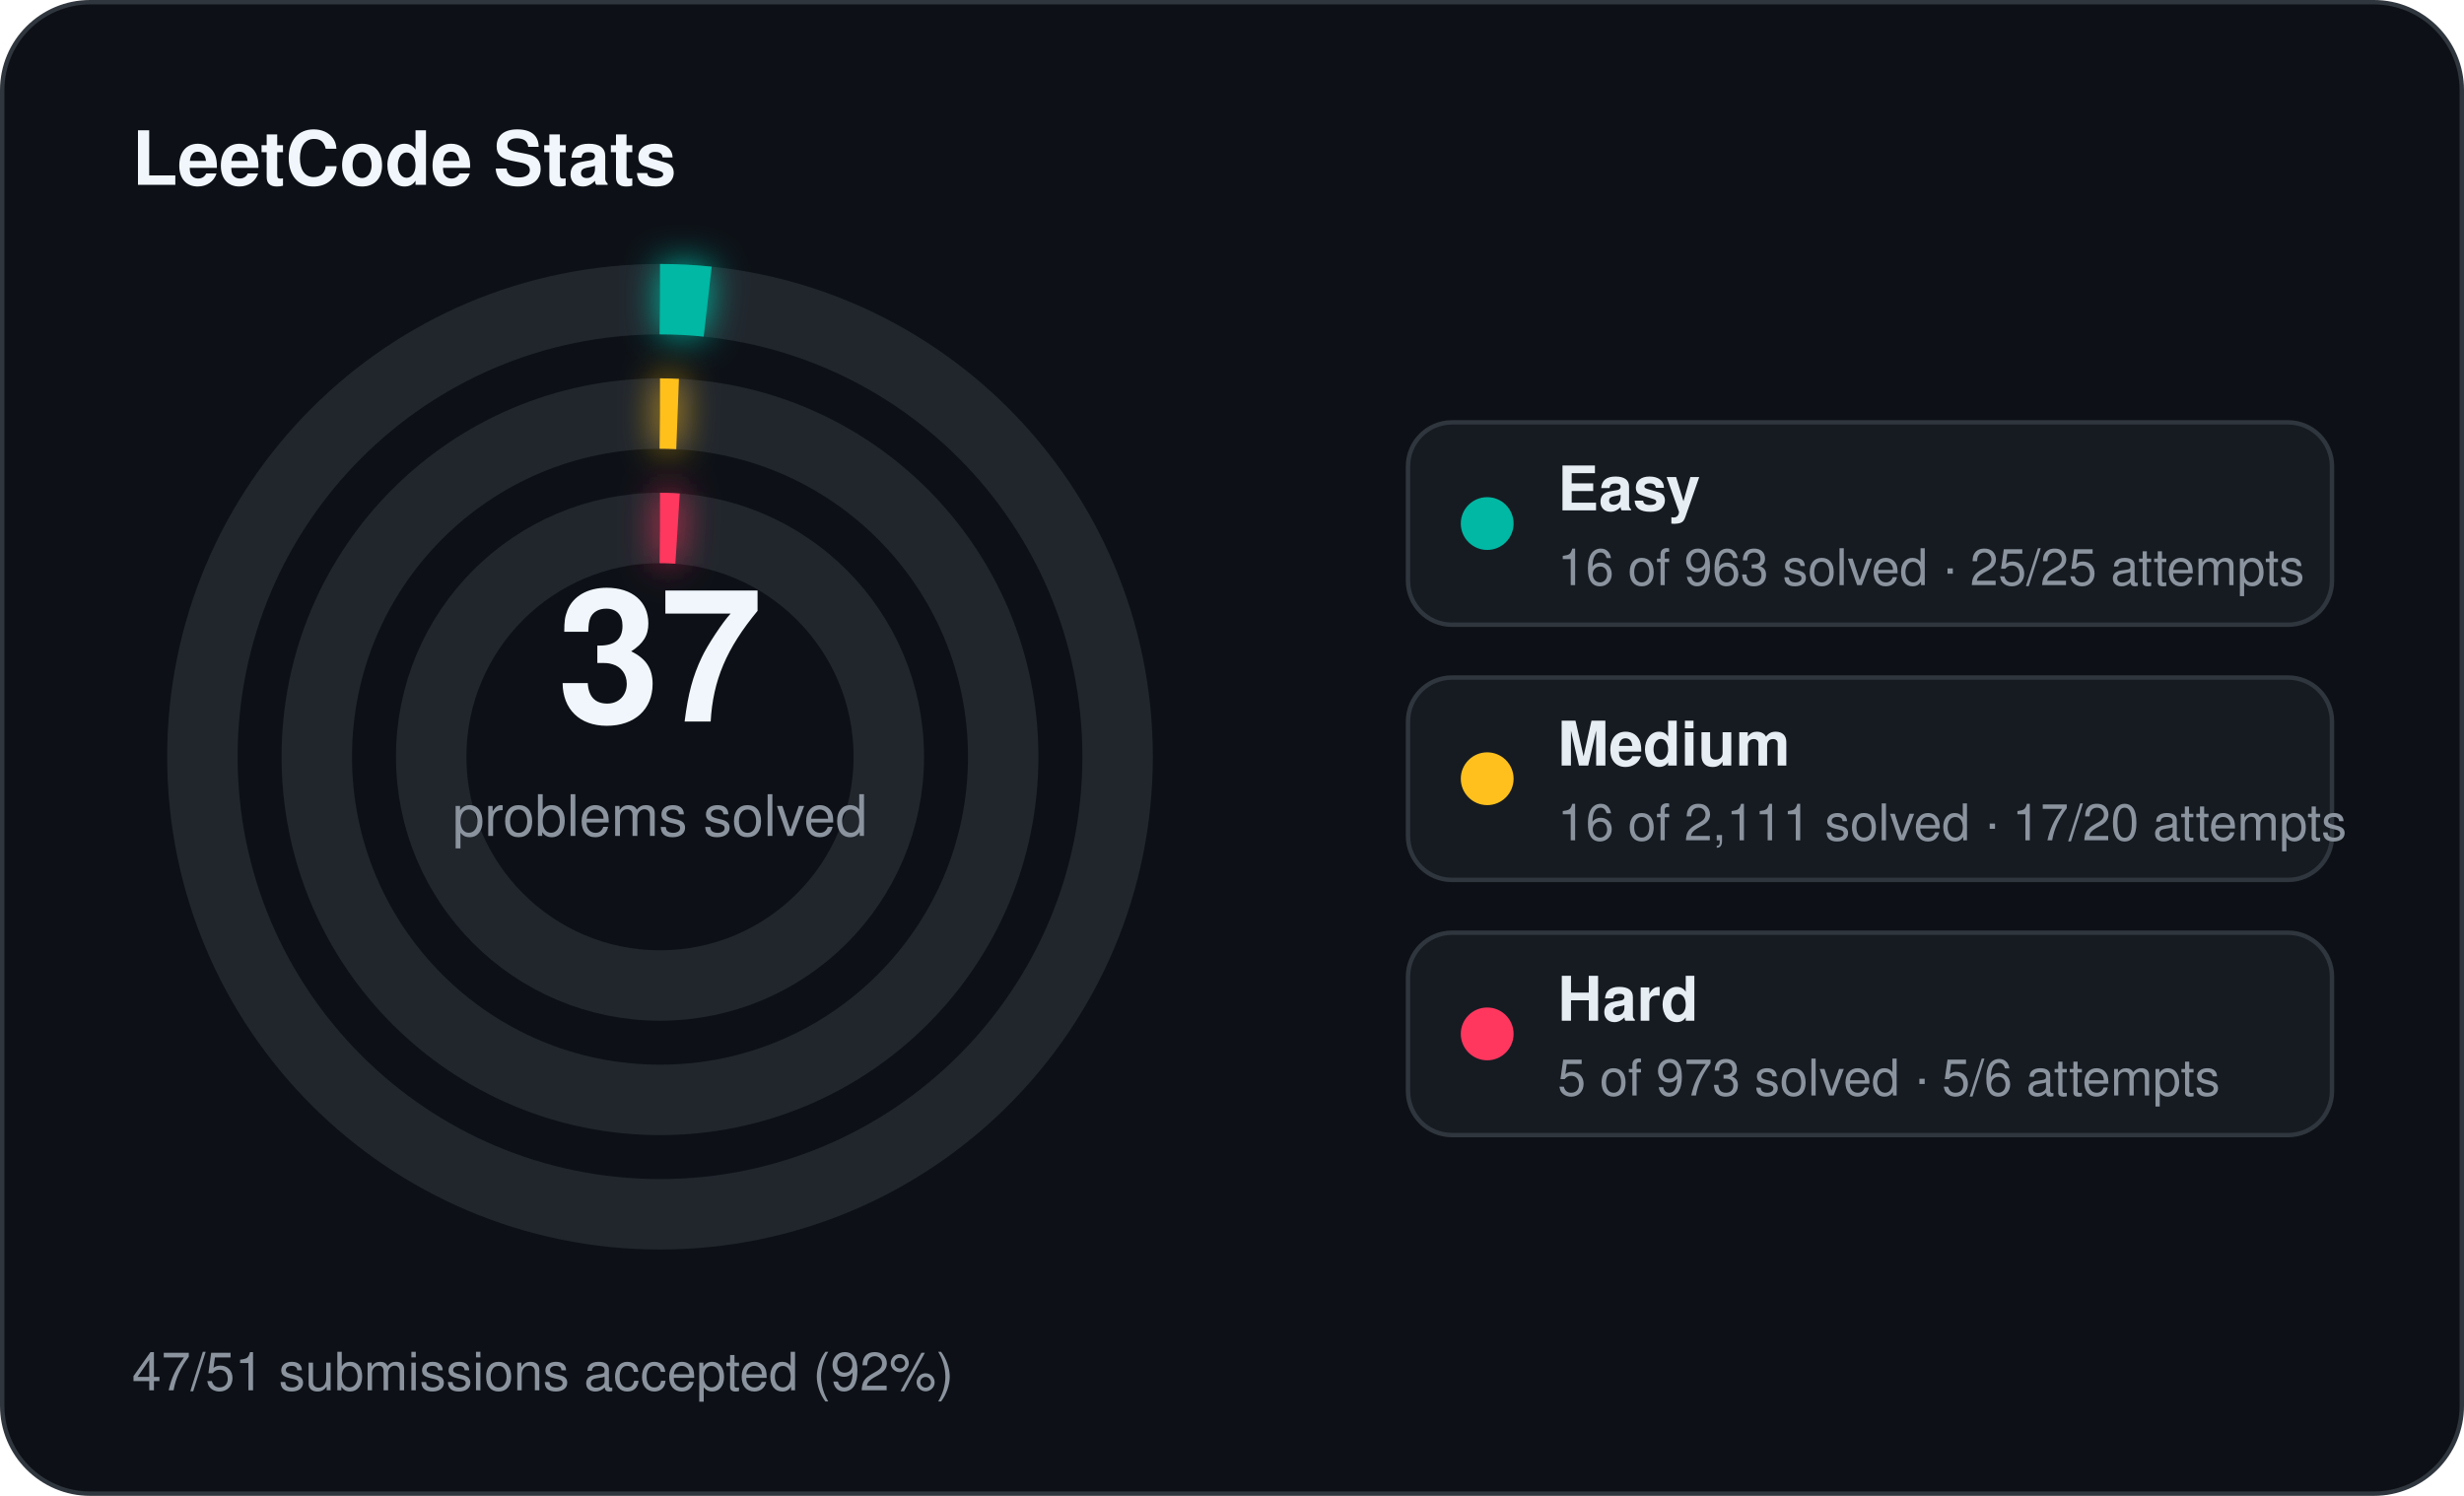
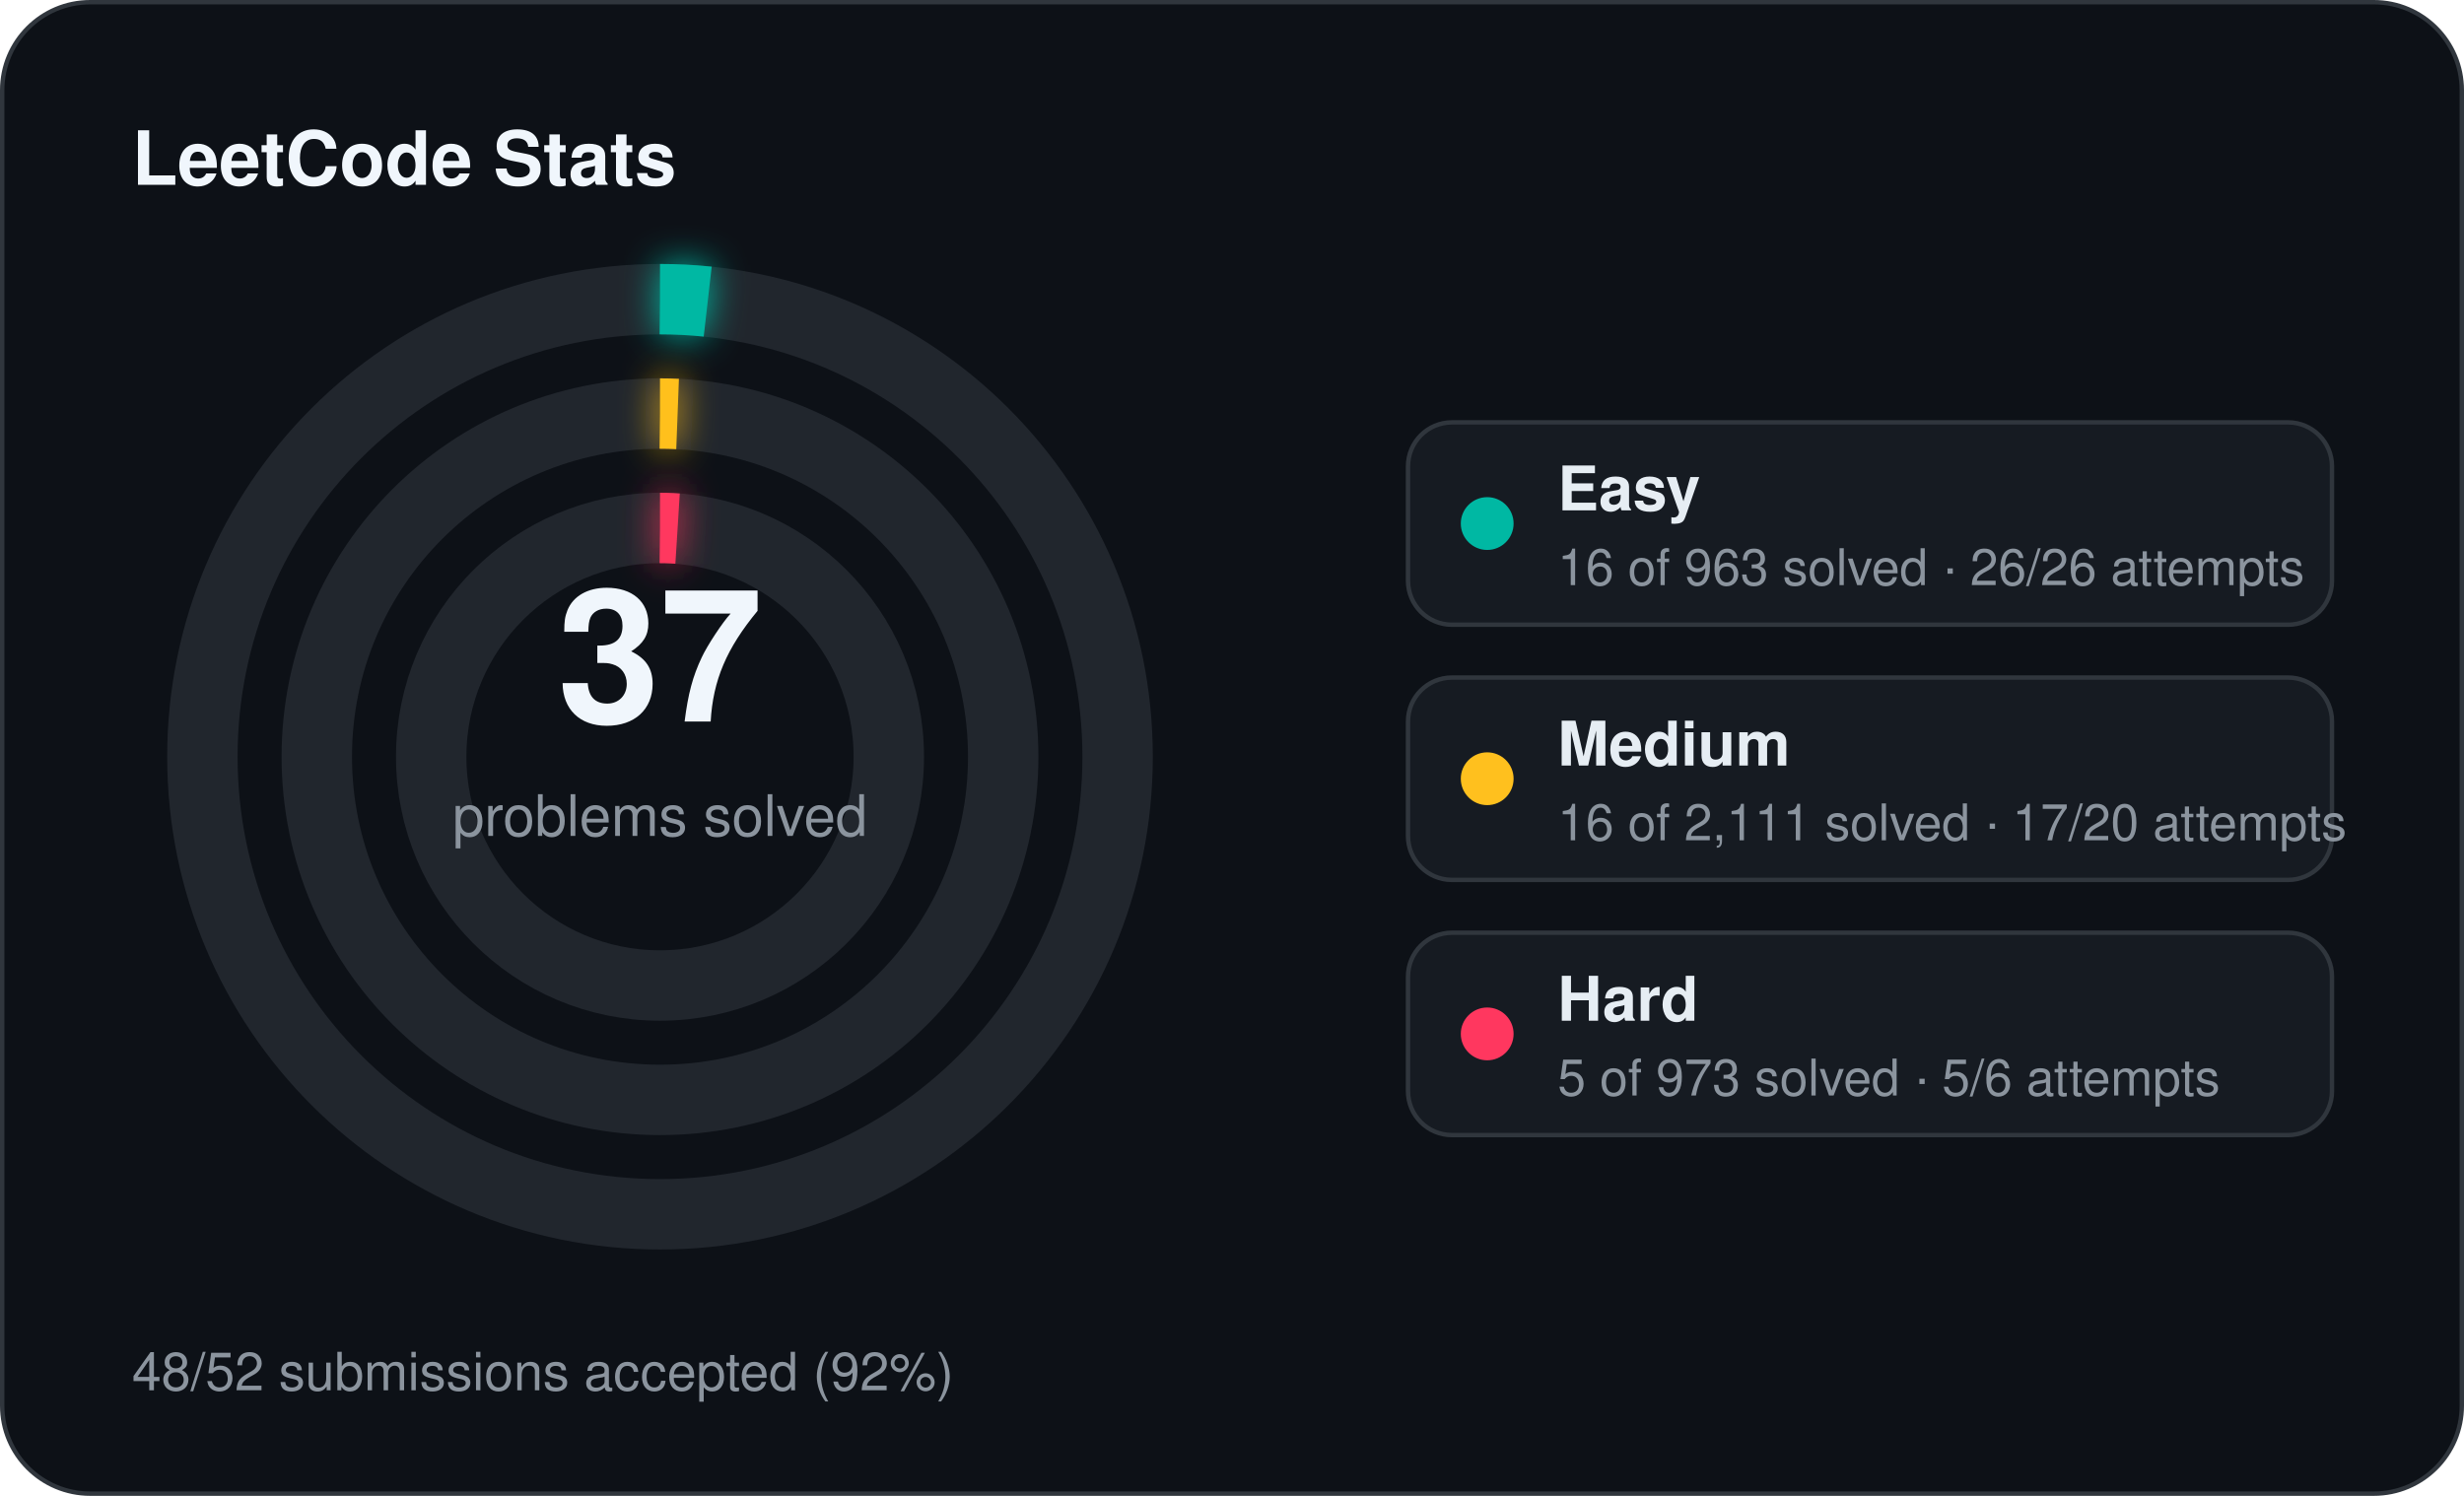
<svg xmlns="http://www.w3.org/2000/svg" width="560" height="340" viewBox="0 0 560 340">
  <defs>
    <filter id="stats-glow" x="-60%" y="-60%" width="220%" height="220%">
      <feGaussianBlur stdDeviation="4" result="blur" />
      <feMerge>
        <feMergeNode in="blur" />
        <feMergeNode in="SourceGraphic" />
      </feMerge>
    </filter>
  </defs>
  <rect x="0.5" y="0.5" width="559" height="339" rx="20" fill="#0d1117" stroke="#30363d" stroke-width="1" />
  <text x="30" y="42" fill="#f0f6fc" font-family="Segoe UI, Helvetica, Arial, sans-serif" font-size="17" font-weight="700">LeetCode Stats</text>
  <circle cx="150" cy="172" r="104" fill="none" stroke="#21262d" stroke-width="16" />
  <circle cx="150" cy="172" r="104" fill="none" stroke="#00b8a3" stroke-width="16" stroke-linecap="butt" stroke-dasharray="10.86 653.45" transform="rotate(-90 150 172)" filter="url(#stats-glow)" />
  <circle cx="150" cy="172" r="78" fill="none" stroke="#21262d" stroke-width="16" />
  <circle cx="150" cy="172" r="78" fill="none" stroke="#ffc01e" stroke-width="16" stroke-linecap="butt" stroke-dasharray="4.00 490.09" transform="rotate(-90 150 172)" filter="url(#stats-glow)" />
  <circle cx="150" cy="172" r="52" fill="none" stroke="#21262d" stroke-width="16" />
  <circle cx="150" cy="172" r="52" fill="none" stroke="#ff375f" stroke-width="16" stroke-linecap="butt" stroke-dasharray="4.00 326.73" transform="rotate(-90 150 172)" filter="url(#stats-glow)" />
  <text x="150" y="164" text-anchor="middle" fill="#f0f6fc" font-family="Segoe UI, Helvetica, Arial, sans-serif" font-size="42" font-weight="700">37</text>
  <text x="150" y="190" text-anchor="middle" fill="#8b949e" font-family="Segoe UI, Helvetica, Arial, sans-serif" font-size="13">problems solved</text>
  <rect x="320" y="96" width="210" height="46" rx="10" fill="#161b22" stroke="#30363d" stroke-width="1" />
  <circle cx="338" cy="119" r="6" fill="#00b8a3" />
  <text x="354" y="116" fill="#e6edf3" font-family="Segoe UI, Helvetica, Arial, sans-serif" font-size="14" font-weight="600">Easy</text>
-   <text x="354" y="133" fill="#8b949e" font-family="Segoe UI, Helvetica, Arial, sans-serif" font-size="11.5">16 of 963 solved · 25/25 attempts</text>
+   <text x="354" y="133" fill="#8b949e" font-family="Segoe UI, Helvetica, Arial, sans-serif" font-size="11.5">16 of 963 solved · 26/26 attempts</text>
  <rect x="320" y="154" width="210" height="46" rx="10" fill="#161b22" stroke="#30363d" stroke-width="1" />
  <circle cx="338" cy="177" r="6" fill="#ffc01e" />
  <text x="354" y="174" fill="#e6edf3" font-family="Segoe UI, Helvetica, Arial, sans-serif" font-size="14" font-weight="600">Medium</text>
  <text x="354" y="191" fill="#8b949e" font-family="Segoe UI, Helvetica, Arial, sans-serif" font-size="11.5">16 of 2,111 solved · 17/20 attempts</text>
  <rect x="320" y="212" width="210" height="46" rx="10" fill="#161b22" stroke="#30363d" stroke-width="1" />
  <circle cx="338" cy="235" r="6" fill="#ff375f" />
  <text x="354" y="232" fill="#e6edf3" font-family="Segoe UI, Helvetica, Arial, sans-serif" font-size="14" font-weight="600">Hard</text>
  <text x="354" y="249" fill="#8b949e" font-family="Segoe UI, Helvetica, Arial, sans-serif" font-size="11.5">5 of 973 solved · 5/6 attempts</text>
-   <text x="30" y="316" fill="#8b949e" font-family="Segoe UI, Helvetica, Arial, sans-serif" font-size="12">47/51 submissions accepted (92%)</text>
+   <text x="30" y="316" fill="#8b949e" font-family="Segoe UI, Helvetica, Arial, sans-serif" font-size="12">48/52 submissions accepted (92%)</text>
</svg>
